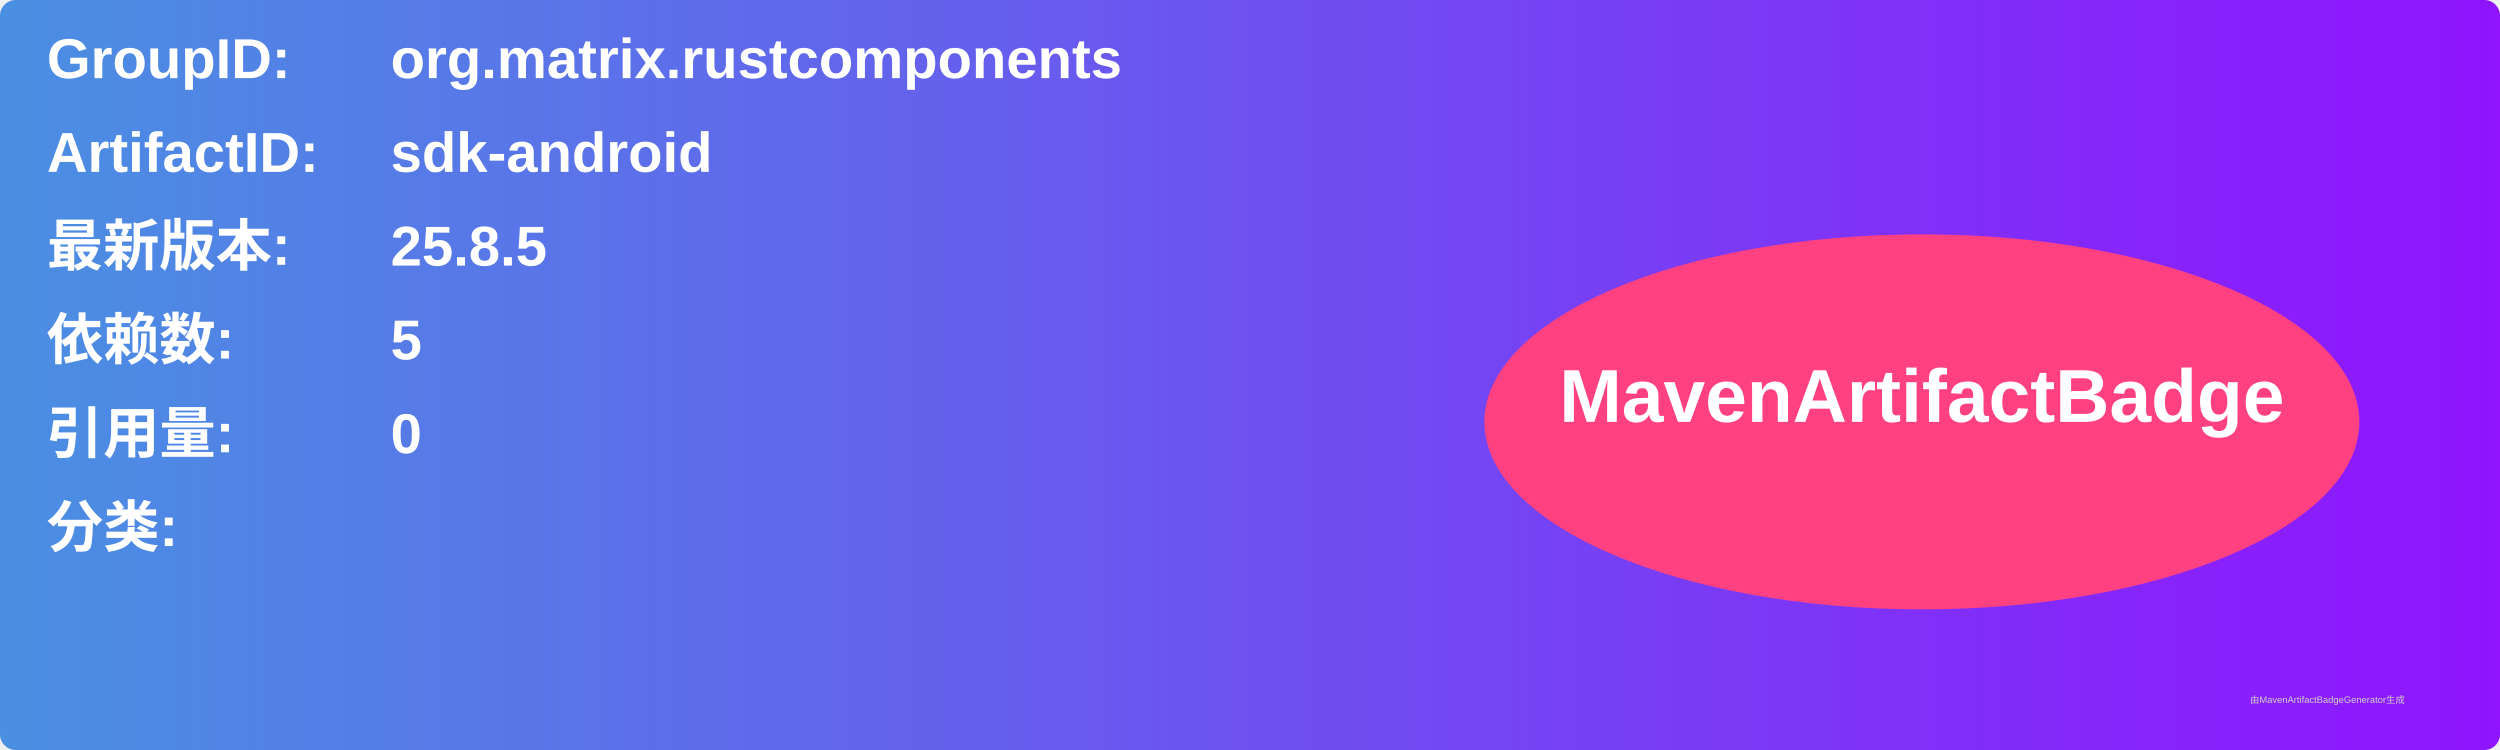
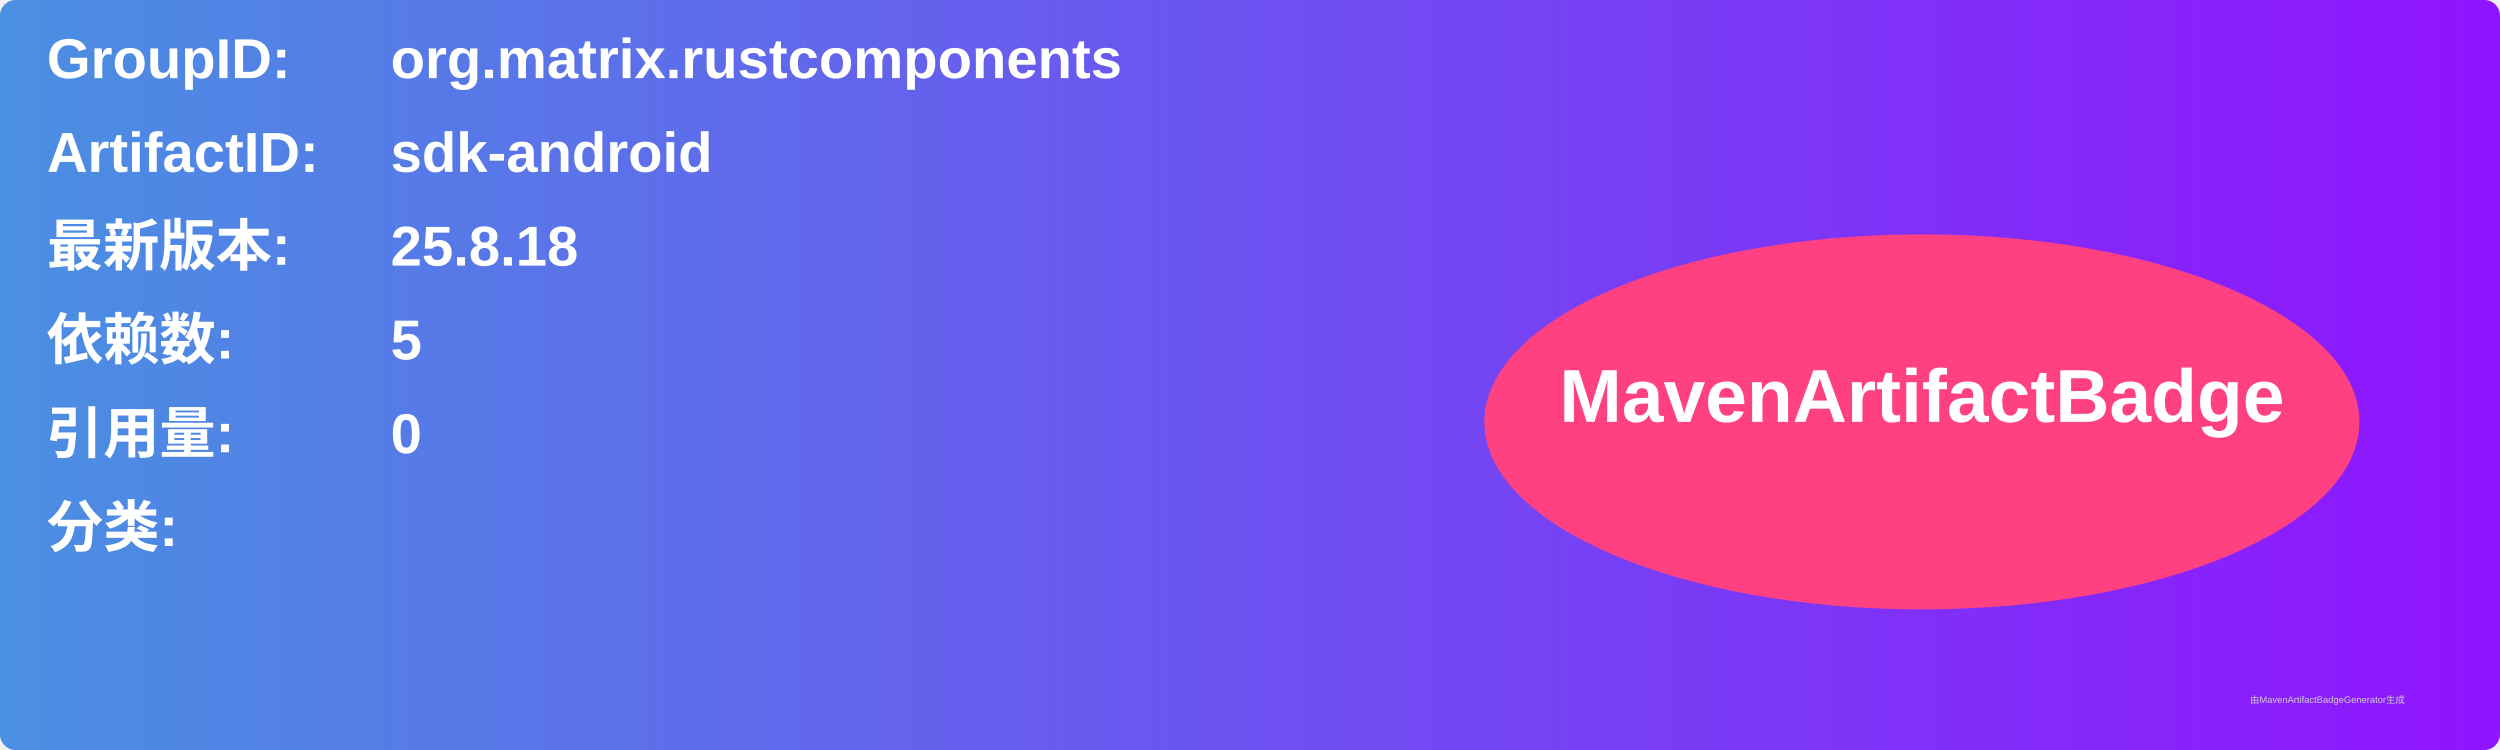
<svg xmlns="http://www.w3.org/2000/svg" width="800" height="240" viewBox="0 0 800 240">
  <linearGradient id="grad" x1="0%" y1="0%" x2="100%" y2="0%">
    <stop offset="0%" stop-color="#4a90e2" />
    <stop offset="100%" stop-color="#9013fe" />
  </linearGradient>
  <rect width="100%" height="100%" rx="5" ry="5" fill="url(#grad)" />
  <g transform="translate(15, 15)">
    <text x="0" y="10" font-family="Arial" font-size="18" fill="white" font-weight="bold" width="260">GroupID:</text>
    <text x="110" y="10" font-family="Arial" font-size="18" fill="white" font-weight="bold" width="460">org.matrix.rustcomponents</text>
    <text x="0" y="40" font-family="Arial" font-size="18" fill="white" font-weight="bold" width="260">ArtifactID:</text>
    <text x="110" y="40" font-family="Arial" font-size="18" fill="white" font-weight="bold" width="460">sdk-android</text>
    <text x="0" y="70" font-family="Arial" font-size="18" fill="white" font-weight="bold">最新版本:</text>
    <text x="110" y="70" font-family="Arial" font-size="18" fill="white" font-weight="bold">
-       <tspan font-weight="bold">25.8.5</tspan>
+       <tspan font-weight="bold">25.8.18</tspan>
    </text>
    <text x="0" y="100" font-family="Arial" font-size="18" fill="white" font-weight="bold">依赖数: </text>
    <text x="110" y="100" font-family="Arial" font-size="18" fill="white">
      <tspan font-weight="bold">5</tspan>
    </text>
    <text x="0" y="130" font-family="Arial" font-size="18" fill="white" font-weight="bold">引用量: </text>
    <text x="110" y="130" font-family="Arial" font-size="18" fill="white">
      <tspan font-weight="bold">0</tspan>
    </text>
    <text x="0" y="160" font-family="Arial" font-size="18" fill="white" font-weight="bold">分类:</text>
    <text x="10" y="190" font-family="Arial" font-size="10" fill="white">
      <tspan font-weight="bold" />
    </text>
    <ellipse cx="600" cy="120" rx="140" ry="60" fill="#ff4081" />
    <text x="600" y="120" text-anchor="middle" font-family="Arial" font-size="24" fill="white" font-weight="bold">MavenArtifactBadge</text>
  </g>
  <text x="720" y="225" font-family="Arial" font-size="3" fill="#d0d0d0">由MavenArtifactBadgeGenerator生成</text>
</svg>
